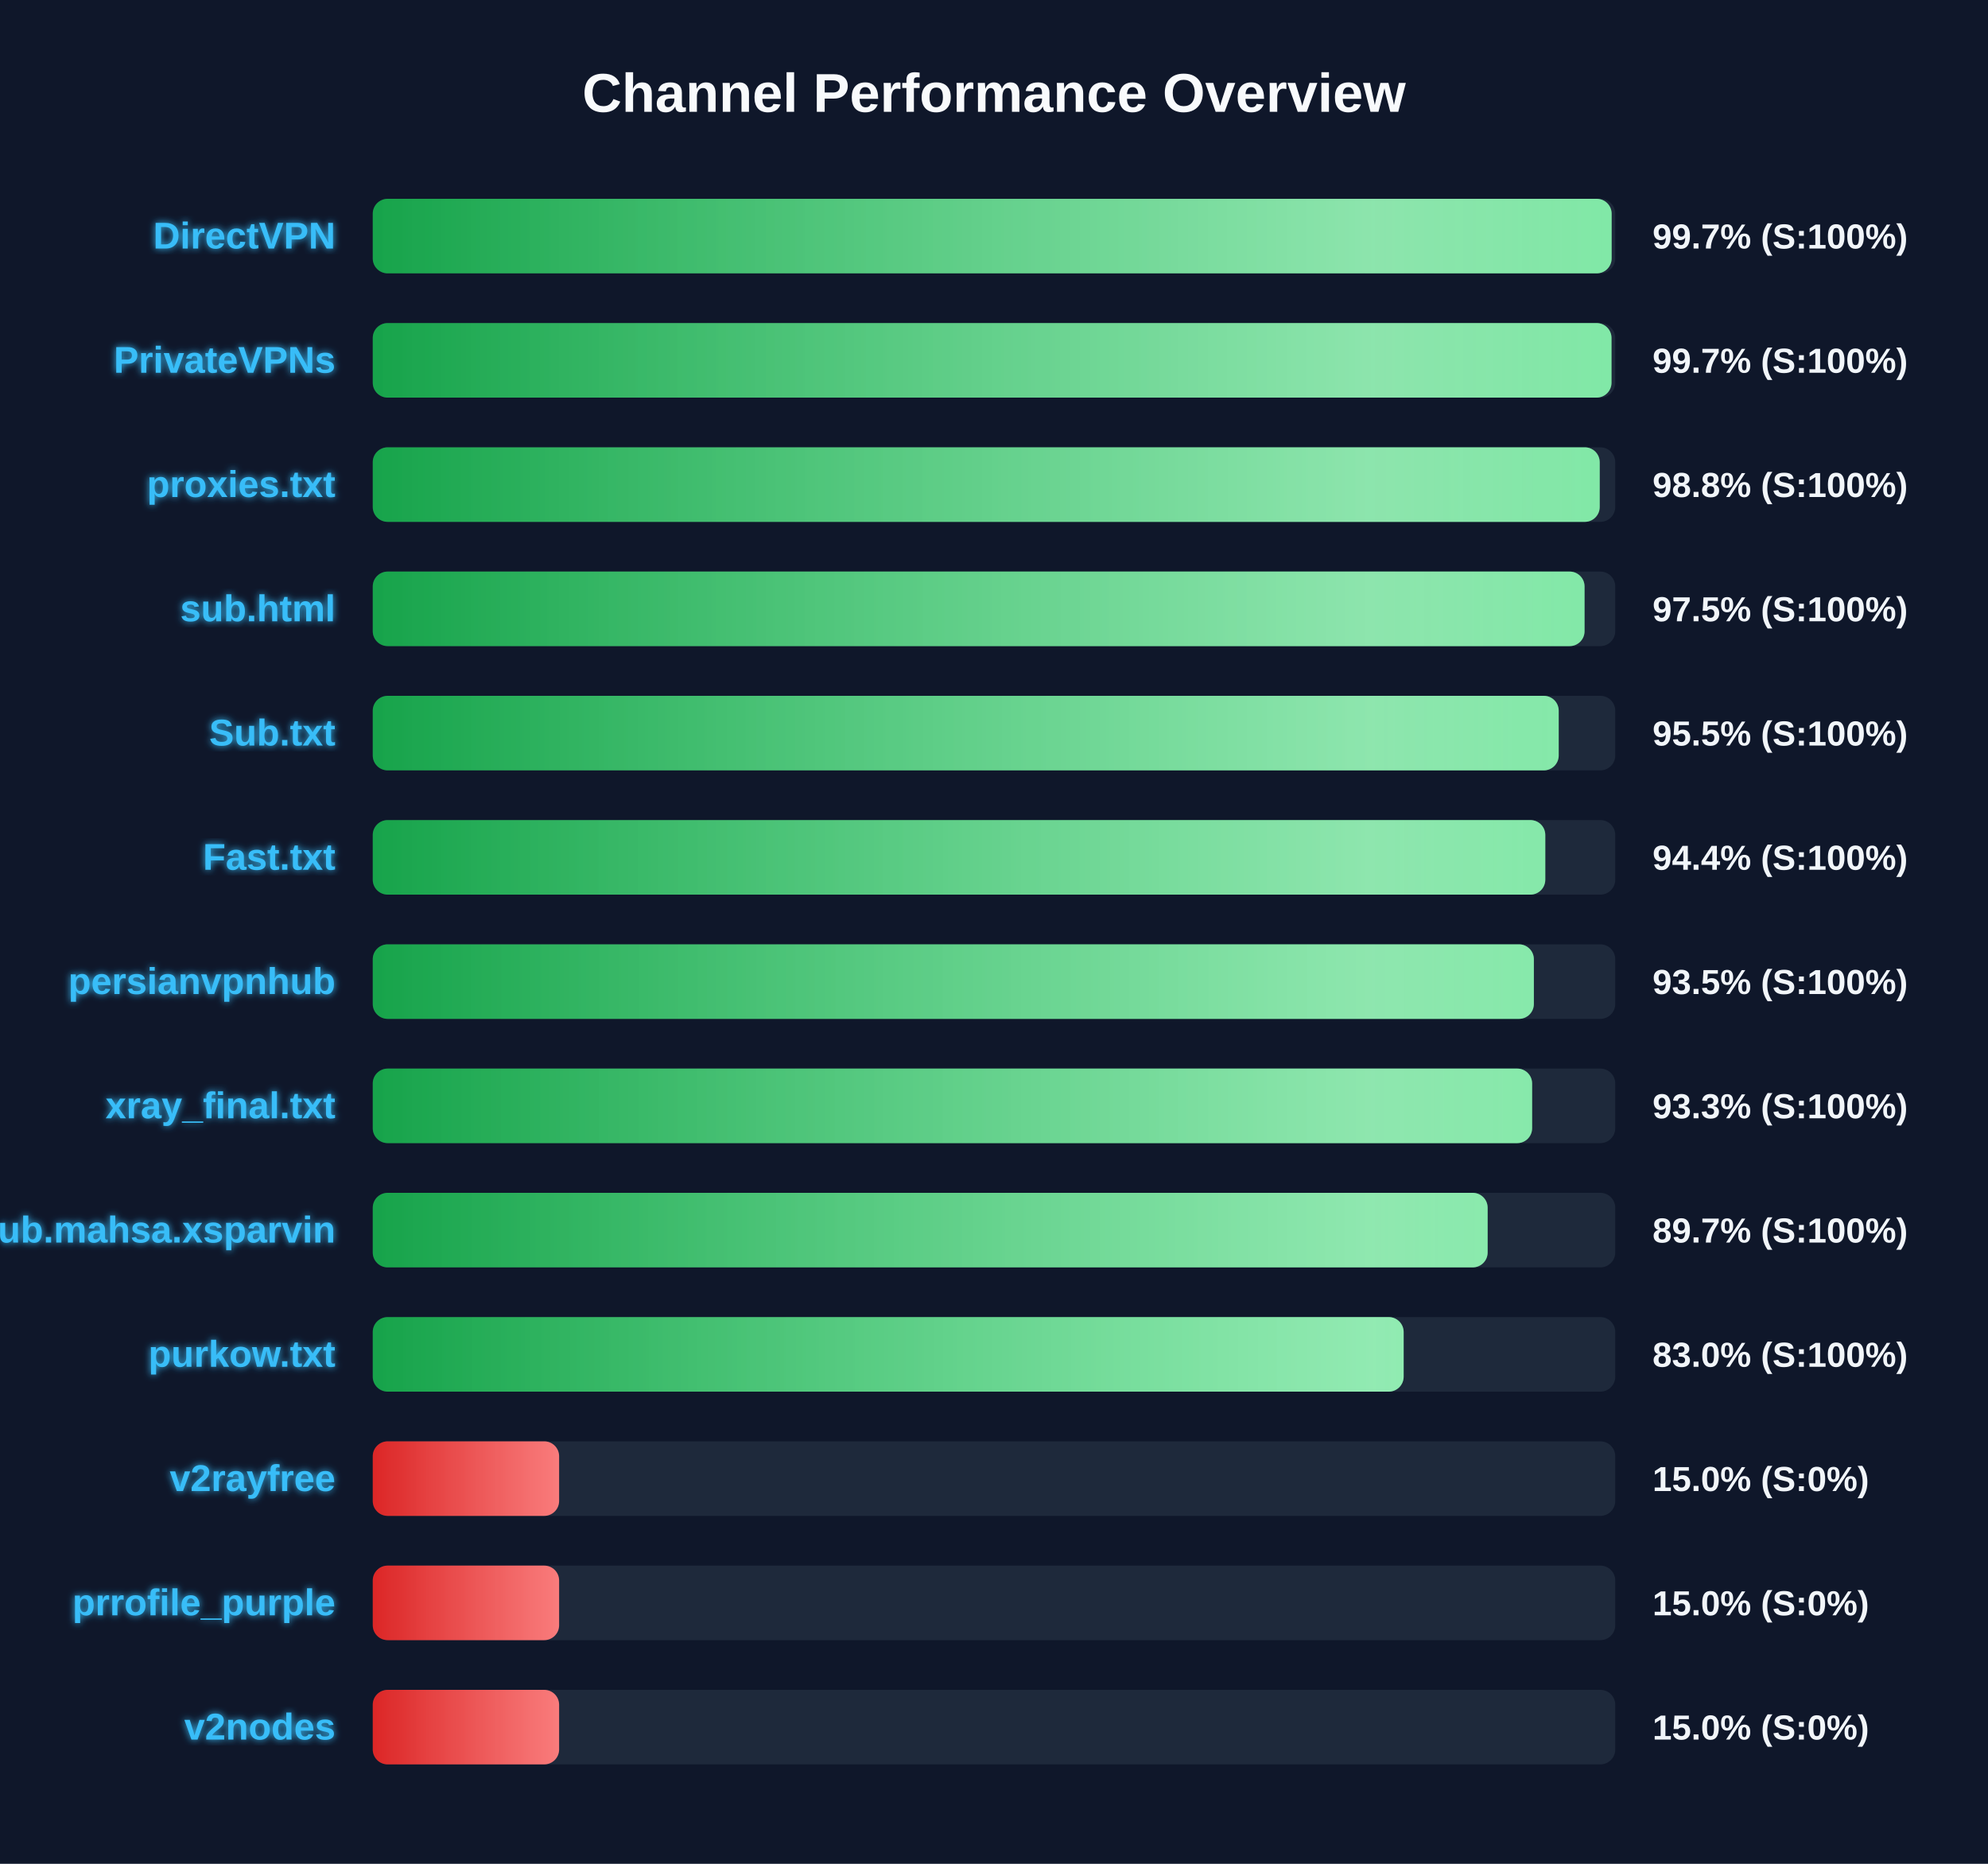
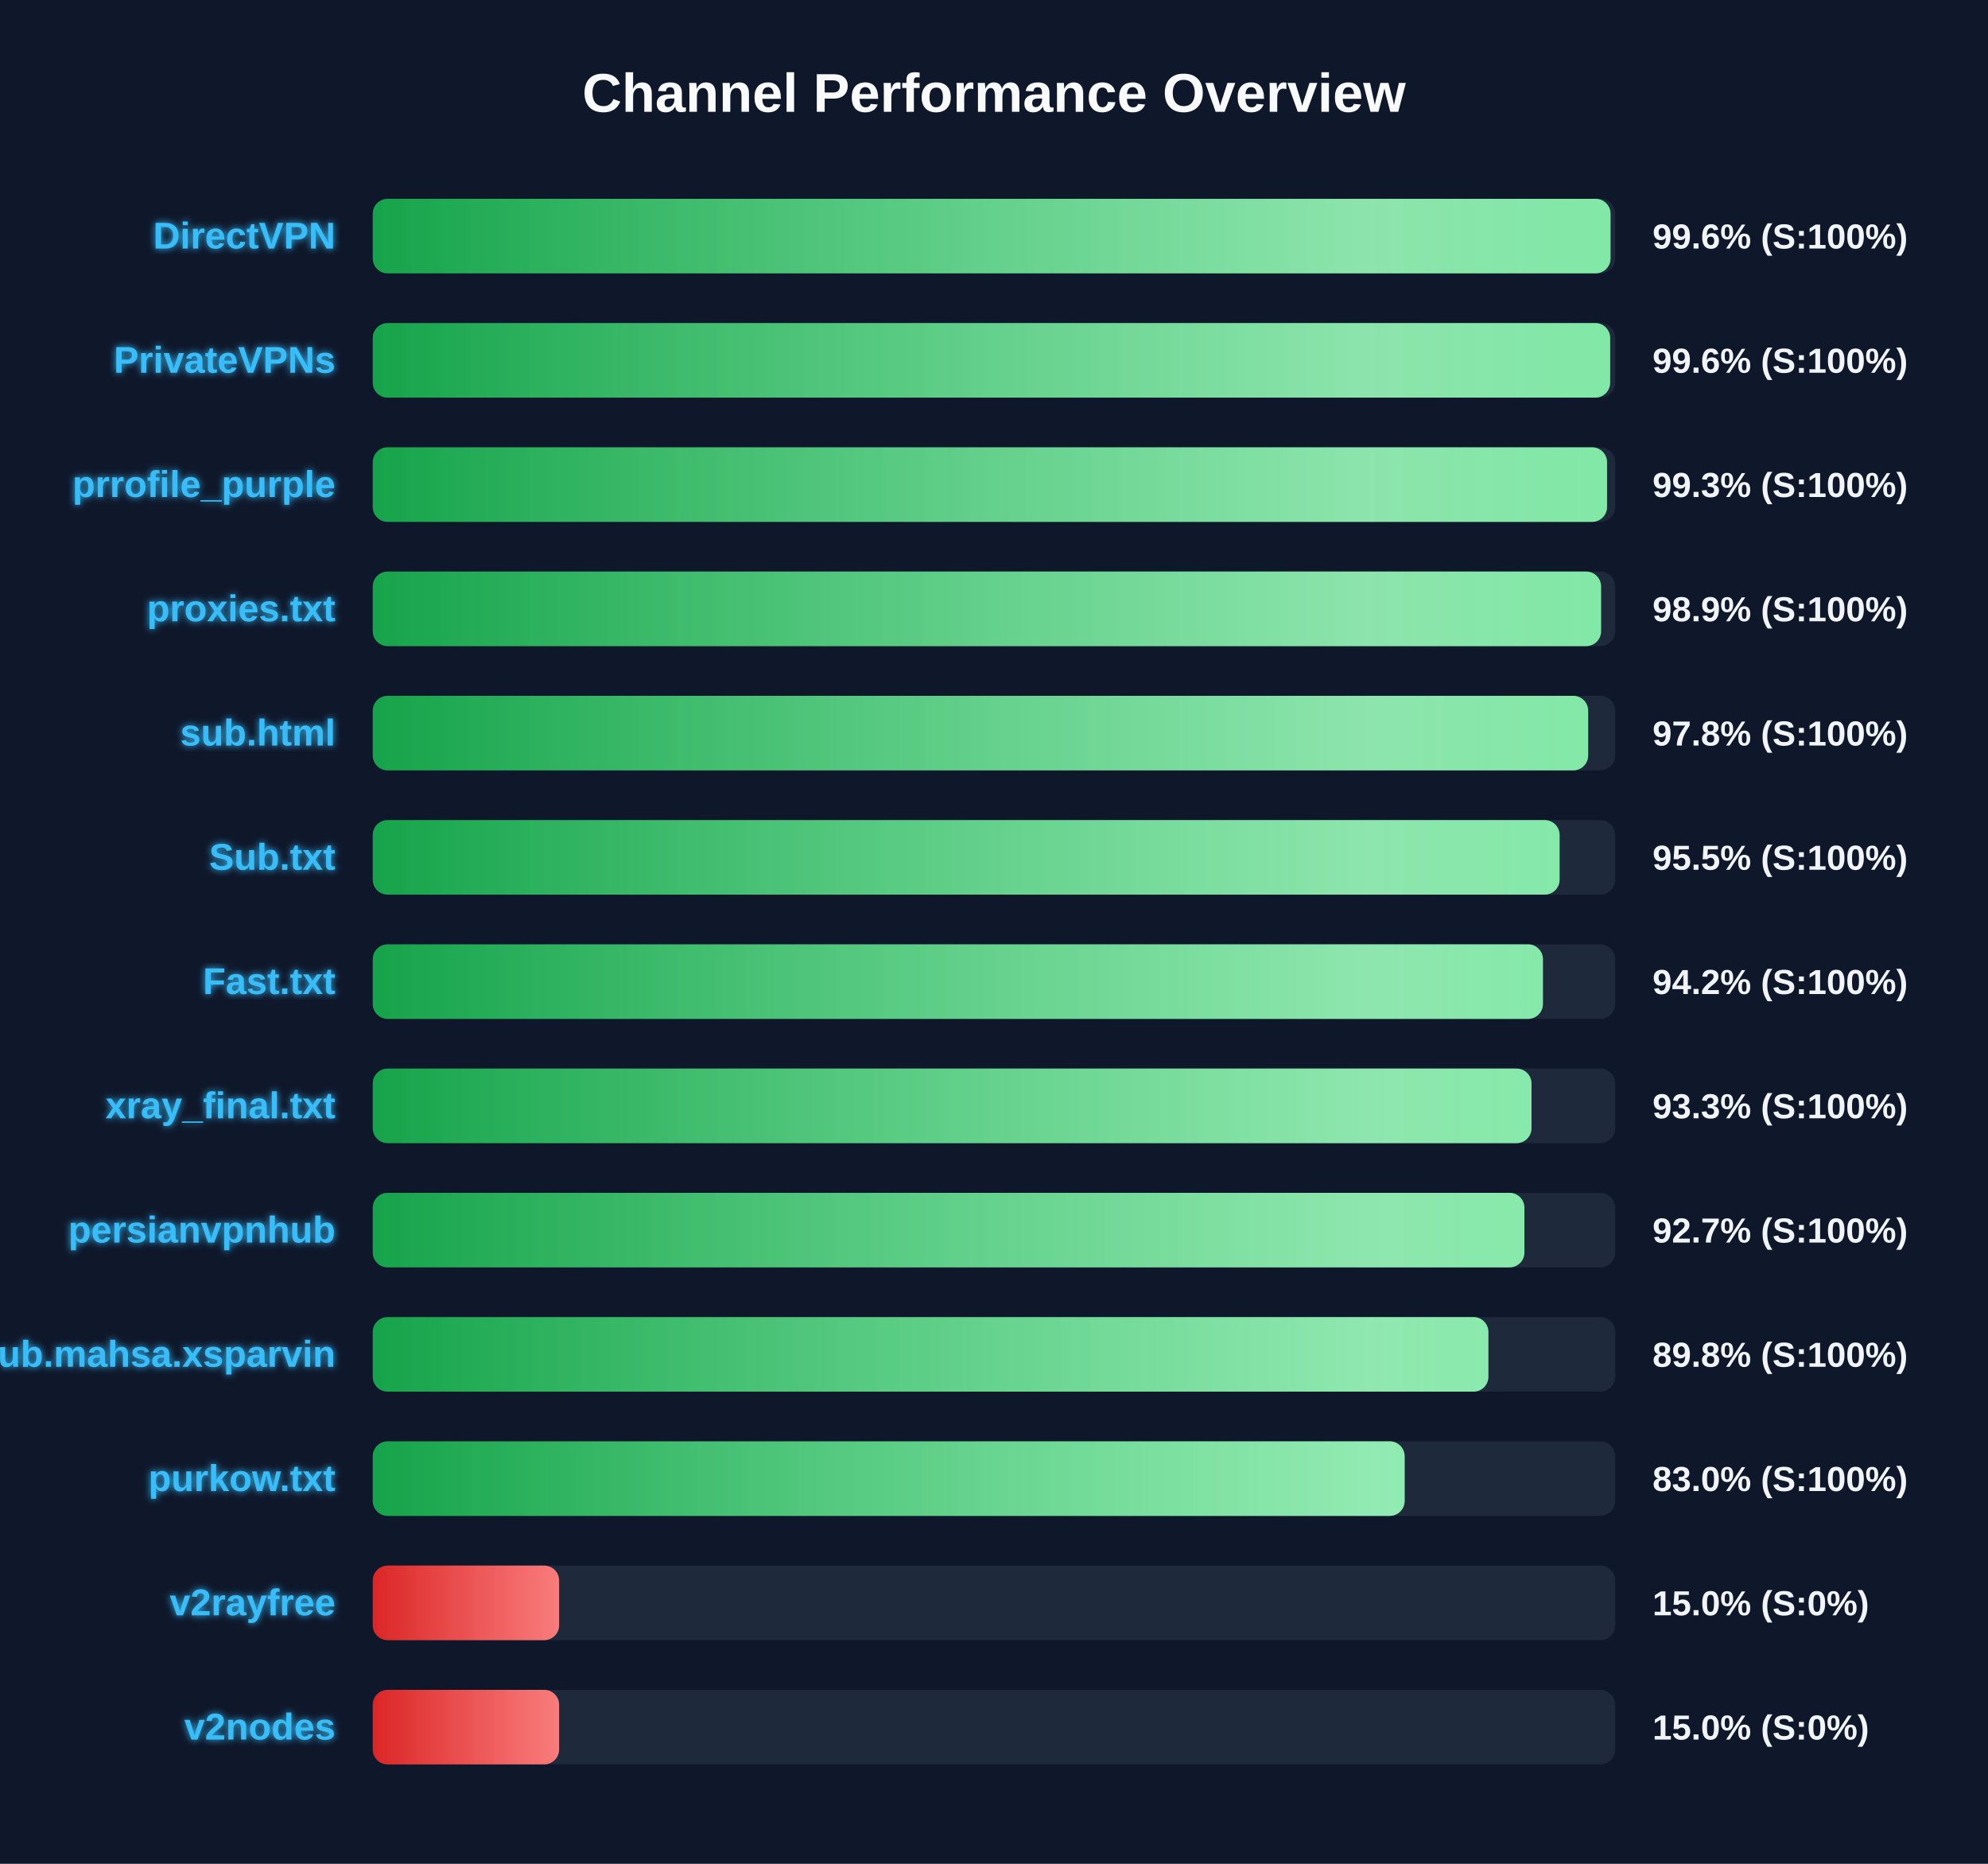
<svg xmlns="http://www.w3.org/2000/svg" width="800" height="750" version="1.1">
  <defs>
    <linearGradient id="grad-green" x1="0%" y1="0%" x2="100%" y2="0%">
      <stop offset="0%" stop-color="#16a34a" />
      <stop offset="100%" stop-color="#4ade80" />
    </linearGradient>
    <linearGradient id="grad-yellow" x1="0%" y1="0%" x2="100%" y2="0%">
      <stop offset="0%" stop-color="#ca8a04" />
      <stop offset="100%" stop-color="#fde047" />
    </linearGradient>
    <linearGradient id="grad-red" x1="0%" y1="0%" x2="100%" y2="0%">
      <stop offset="0%" stop-color="#dc2626" />
      <stop offset="100%" stop-color="#f87171" />
    </linearGradient>
    <linearGradient id="shimmer" x1="0%" y1="0%" x2="100%" y2="0%">
      <stop offset="0%" stop-color="rgba(255,255,255,0)" />
      <stop offset="50%" stop-color="rgba(255,255,255,0.4)" />
      <stop offset="100%" stop-color="rgba(255,255,255,0)" />
    </linearGradient>
    <filter id="glow" x="-20%" y="-20%" width="140%" height="140%">
      <feGaussianBlur stdDeviation="1.5" result="blur" />
      <feComposite in="SourceGraphic" in2="blur" operator="over" />
    </filter>
  </defs>
  <style>
        .bg-rect { fill: #0f172a; }
        .title { font: bold 22px 'Segoe UI', Arial, sans-serif; fill: #f8fafc; }
        .row { font: bold 15px 'Segoe UI', Arial, sans-serif; fill: #38bdf8; filter: url(#glow); }
        .score { font: bold 14px 'Segoe UI', Arial, sans-serif; fill: #f1f5f9; }
        @keyframes shimmer-anim {
            0% { transform: translateX(-100%); }
            100% { transform: translateX(200%); }
        }
        .shimmer-rect {
            animation: shimmer-anim 2.5s infinite linear;
        }
    </style>
  <rect width="100%" height="100%" class="bg-rect" />
  <text x="400" y="45" text-anchor="middle" class="title">Channel Performance Overview</text>
  <rect x="150" y="80" width="500" height="30" fill="#1e293b" rx="6" />
  <clipPath id="clip-0">
-     <rect x="150" y="80" width="498.55" height="30" rx="6" />
+     <rect x="150" y="80" width="498.1" height="30" rx="6" />
  </clipPath>
-   <rect x="150" y="80" width="498.55" height="30" fill="url(#grad-green)" rx="6" />
+   <rect x="150" y="80" width="498.1" height="30" fill="url(#grad-green)" rx="6" />
  <g clip-path="url(#clip-0)">
    <rect x="150" y="80" width="100%" height="30" fill="url(#shimmer)" class="shimmer-rect" />
  </g>
  <text x="135" y="100" text-anchor="end" class="row">DirectVPN</text>
-   <text x="665" y="100" text-anchor="start" class="score">99.7% (S:100%)</text>
+   <text x="665" y="100" text-anchor="start" class="score">99.6% (S:100%)</text>
  <rect x="150" y="130" width="500" height="30" fill="#1e293b" rx="6" />
  <clipPath id="clip-1">
-     <rect x="150" y="130" width="498.5" height="30" rx="6" />
+     <rect x="150" y="130" width="497.95" height="30" rx="6" />
  </clipPath>
-   <rect x="150" y="130" width="498.5" height="30" fill="url(#grad-green)" rx="6" />
+   <rect x="150" y="130" width="497.95" height="30" fill="url(#grad-green)" rx="6" />
  <g clip-path="url(#clip-1)">
    <rect x="150" y="130" width="100%" height="30" fill="url(#shimmer)" class="shimmer-rect" />
  </g>
  <text x="135" y="150" text-anchor="end" class="row">PrivateVPNs</text>
-   <text x="665" y="150" text-anchor="start" class="score">99.7% (S:100%)</text>
+   <text x="665" y="150" text-anchor="start" class="score">99.6% (S:100%)</text>
  <rect x="150" y="180" width="500" height="30" fill="#1e293b" rx="6" />
  <clipPath id="clip-2">
-     <rect x="150" y="180" width="493.75" height="30" rx="6" />
+     <rect x="150" y="180" width="496.7" height="30" rx="6" />
  </clipPath>
-   <rect x="150" y="180" width="493.75" height="30" fill="url(#grad-green)" rx="6" />
+   <rect x="150" y="180" width="496.7" height="30" fill="url(#grad-green)" rx="6" />
  <g clip-path="url(#clip-2)">
    <rect x="150" y="180" width="100%" height="30" fill="url(#shimmer)" class="shimmer-rect" />
  </g>
-   <text x="135" y="200" text-anchor="end" class="row">proxies.txt</text>
-   <text x="665" y="200" text-anchor="start" class="score">98.8% (S:100%)</text>
+   <text x="135" y="200" text-anchor="end" class="row">prrofile_purple</text>
+   <text x="665" y="200" text-anchor="start" class="score">99.3% (S:100%)</text>
  <rect x="150" y="230" width="500" height="30" fill="#1e293b" rx="6" />
  <clipPath id="clip-3">
-     <rect x="150" y="230" width="487.65" height="30" rx="6" />
+     <rect x="150" y="230" width="494.3" height="30" rx="6" />
  </clipPath>
-   <rect x="150" y="230" width="487.65" height="30" fill="url(#grad-green)" rx="6" />
+   <rect x="150" y="230" width="494.3" height="30" fill="url(#grad-green)" rx="6" />
  <g clip-path="url(#clip-3)">
    <rect x="150" y="230" width="100%" height="30" fill="url(#shimmer)" class="shimmer-rect" />
  </g>
-   <text x="135" y="250" text-anchor="end" class="row">sub.html</text>
-   <text x="665" y="250" text-anchor="start" class="score">97.5% (S:100%)</text>
+   <text x="135" y="250" text-anchor="end" class="row">proxies.txt</text>
+   <text x="665" y="250" text-anchor="start" class="score">98.9% (S:100%)</text>
  <rect x="150" y="280" width="500" height="30" fill="#1e293b" rx="6" />
  <clipPath id="clip-4">
-     <rect x="150" y="280" width="477.25" height="30" rx="6" />
+     <rect x="150" y="280" width="489.1" height="30" rx="6" />
  </clipPath>
-   <rect x="150" y="280" width="477.25" height="30" fill="url(#grad-green)" rx="6" />
+   <rect x="150" y="280" width="489.1" height="30" fill="url(#grad-green)" rx="6" />
  <g clip-path="url(#clip-4)">
    <rect x="150" y="280" width="100%" height="30" fill="url(#shimmer)" class="shimmer-rect" />
  </g>
-   <text x="135" y="300" text-anchor="end" class="row">Sub.txt</text>
-   <text x="665" y="300" text-anchor="start" class="score">95.5% (S:100%)</text>
+   <text x="135" y="300" text-anchor="end" class="row">sub.html</text>
+   <text x="665" y="300" text-anchor="start" class="score">97.8% (S:100%)</text>
  <rect x="150" y="330" width="500" height="30" fill="#1e293b" rx="6" />
  <clipPath id="clip-5">
-     <rect x="150" y="330" width="471.85" height="30" rx="6" />
+     <rect x="150" y="330" width="477.6" height="30" rx="6" />
  </clipPath>
-   <rect x="150" y="330" width="471.85" height="30" fill="url(#grad-green)" rx="6" />
+   <rect x="150" y="330" width="477.6" height="30" fill="url(#grad-green)" rx="6" />
  <g clip-path="url(#clip-5)">
    <rect x="150" y="330" width="100%" height="30" fill="url(#shimmer)" class="shimmer-rect" />
  </g>
-   <text x="135" y="350" text-anchor="end" class="row">Fast.txt</text>
-   <text x="665" y="350" text-anchor="start" class="score">94.4% (S:100%)</text>
+   <text x="135" y="350" text-anchor="end" class="row">Sub.txt</text>
+   <text x="665" y="350" text-anchor="start" class="score">95.5% (S:100%)</text>
  <rect x="150" y="380" width="500" height="30" fill="#1e293b" rx="6" />
  <clipPath id="clip-6">
-     <rect x="150" y="380" width="467.25" height="30" rx="6" />
+     <rect x="150" y="380" width="470.9" height="30" rx="6" />
  </clipPath>
-   <rect x="150" y="380" width="467.25" height="30" fill="url(#grad-green)" rx="6" />
+   <rect x="150" y="380" width="470.9" height="30" fill="url(#grad-green)" rx="6" />
  <g clip-path="url(#clip-6)">
    <rect x="150" y="380" width="100%" height="30" fill="url(#shimmer)" class="shimmer-rect" />
  </g>
-   <text x="135" y="400" text-anchor="end" class="row">persianvpnhub</text>
-   <text x="665" y="400" text-anchor="start" class="score">93.5% (S:100%)</text>
+   <text x="135" y="400" text-anchor="end" class="row">Fast.txt</text>
+   <text x="665" y="400" text-anchor="start" class="score">94.2% (S:100%)</text>
  <rect x="150" y="430" width="500" height="30" fill="#1e293b" rx="6" />
  <clipPath id="clip-7">
-     <rect x="150" y="430" width="466.55" height="30" rx="6" />
+     <rect x="150" y="430" width="466.3" height="30" rx="6" />
  </clipPath>
-   <rect x="150" y="430" width="466.55" height="30" fill="url(#grad-green)" rx="6" />
+   <rect x="150" y="430" width="466.3" height="30" fill="url(#grad-green)" rx="6" />
  <g clip-path="url(#clip-7)">
    <rect x="150" y="430" width="100%" height="30" fill="url(#shimmer)" class="shimmer-rect" />
  </g>
  <text x="135" y="450" text-anchor="end" class="row">xray_final.txt</text>
  <text x="665" y="450" text-anchor="start" class="score">93.3% (S:100%)</text>
  <rect x="150" y="480" width="500" height="30" fill="#1e293b" rx="6" />
  <clipPath id="clip-8">
-     <rect x="150" y="480" width="448.65" height="30" rx="6" />
+     <rect x="150" y="480" width="463.45" height="30" rx="6" />
  </clipPath>
-   <rect x="150" y="480" width="448.65" height="30" fill="url(#grad-green)" rx="6" />
+   <rect x="150" y="480" width="463.45" height="30" fill="url(#grad-green)" rx="6" />
  <g clip-path="url(#clip-8)">
    <rect x="150" y="480" width="100%" height="30" fill="url(#shimmer)" class="shimmer-rect" />
  </g>
-   <text x="135" y="500" text-anchor="end" class="row">Sub.mahsa.xsparvin</text>
-   <text x="665" y="500" text-anchor="start" class="score">89.7% (S:100%)</text>
+   <text x="135" y="500" text-anchor="end" class="row">persianvpnhub</text>
+   <text x="665" y="500" text-anchor="start" class="score">92.7% (S:100%)</text>
  <rect x="150" y="530" width="500" height="30" fill="#1e293b" rx="6" />
  <clipPath id="clip-9">
-     <rect x="150" y="530" width="414.85" height="30" rx="6" />
+     <rect x="150" y="530" width="448.95" height="30" rx="6" />
  </clipPath>
-   <rect x="150" y="530" width="414.85" height="30" fill="url(#grad-green)" rx="6" />
+   <rect x="150" y="530" width="448.95" height="30" fill="url(#grad-green)" rx="6" />
  <g clip-path="url(#clip-9)">
    <rect x="150" y="530" width="100%" height="30" fill="url(#shimmer)" class="shimmer-rect" />
  </g>
-   <text x="135" y="550" text-anchor="end" class="row">purkow.txt</text>
-   <text x="665" y="550" text-anchor="start" class="score">83.0% (S:100%)</text>
+   <text x="135" y="550" text-anchor="end" class="row">Sub.mahsa.xsparvin</text>
+   <text x="665" y="550" text-anchor="start" class="score">89.8% (S:100%)</text>
  <rect x="150" y="580" width="500" height="30" fill="#1e293b" rx="6" />
  <clipPath id="clip-10">
-     <rect x="150" y="580" width="75.0" height="30" rx="6" />
+     <rect x="150" y="580" width="415.25" height="30" rx="6" />
  </clipPath>
-   <rect x="150" y="580" width="75.0" height="30" fill="url(#grad-red)" rx="6" />
+   <rect x="150" y="580" width="415.25" height="30" fill="url(#grad-green)" rx="6" />
  <g clip-path="url(#clip-10)">
    <rect x="150" y="580" width="100%" height="30" fill="url(#shimmer)" class="shimmer-rect" />
  </g>
-   <text x="135" y="600" text-anchor="end" class="row">v2rayfree</text>
-   <text x="665" y="600" text-anchor="start" class="score">15.0% (S:0%)</text>
+   <text x="135" y="600" text-anchor="end" class="row">purkow.txt</text>
+   <text x="665" y="600" text-anchor="start" class="score">83.0% (S:100%)</text>
  <rect x="150" y="630" width="500" height="30" fill="#1e293b" rx="6" />
  <clipPath id="clip-11">
    <rect x="150" y="630" width="75.0" height="30" rx="6" />
  </clipPath>
  <rect x="150" y="630" width="75.0" height="30" fill="url(#grad-red)" rx="6" />
  <g clip-path="url(#clip-11)">
    <rect x="150" y="630" width="100%" height="30" fill="url(#shimmer)" class="shimmer-rect" />
  </g>
-   <text x="135" y="650" text-anchor="end" class="row">prrofile_purple</text>
+   <text x="135" y="650" text-anchor="end" class="row">v2rayfree</text>
  <text x="665" y="650" text-anchor="start" class="score">15.0% (S:0%)</text>
  <rect x="150" y="680" width="500" height="30" fill="#1e293b" rx="6" />
  <clipPath id="clip-12">
    <rect x="150" y="680" width="75.0" height="30" rx="6" />
  </clipPath>
  <rect x="150" y="680" width="75.0" height="30" fill="url(#grad-red)" rx="6" />
  <g clip-path="url(#clip-12)">
    <rect x="150" y="680" width="100%" height="30" fill="url(#shimmer)" class="shimmer-rect" />
  </g>
  <text x="135" y="700" text-anchor="end" class="row">v2nodes</text>
  <text x="665" y="700" text-anchor="start" class="score">15.0% (S:0%)</text>
</svg>
